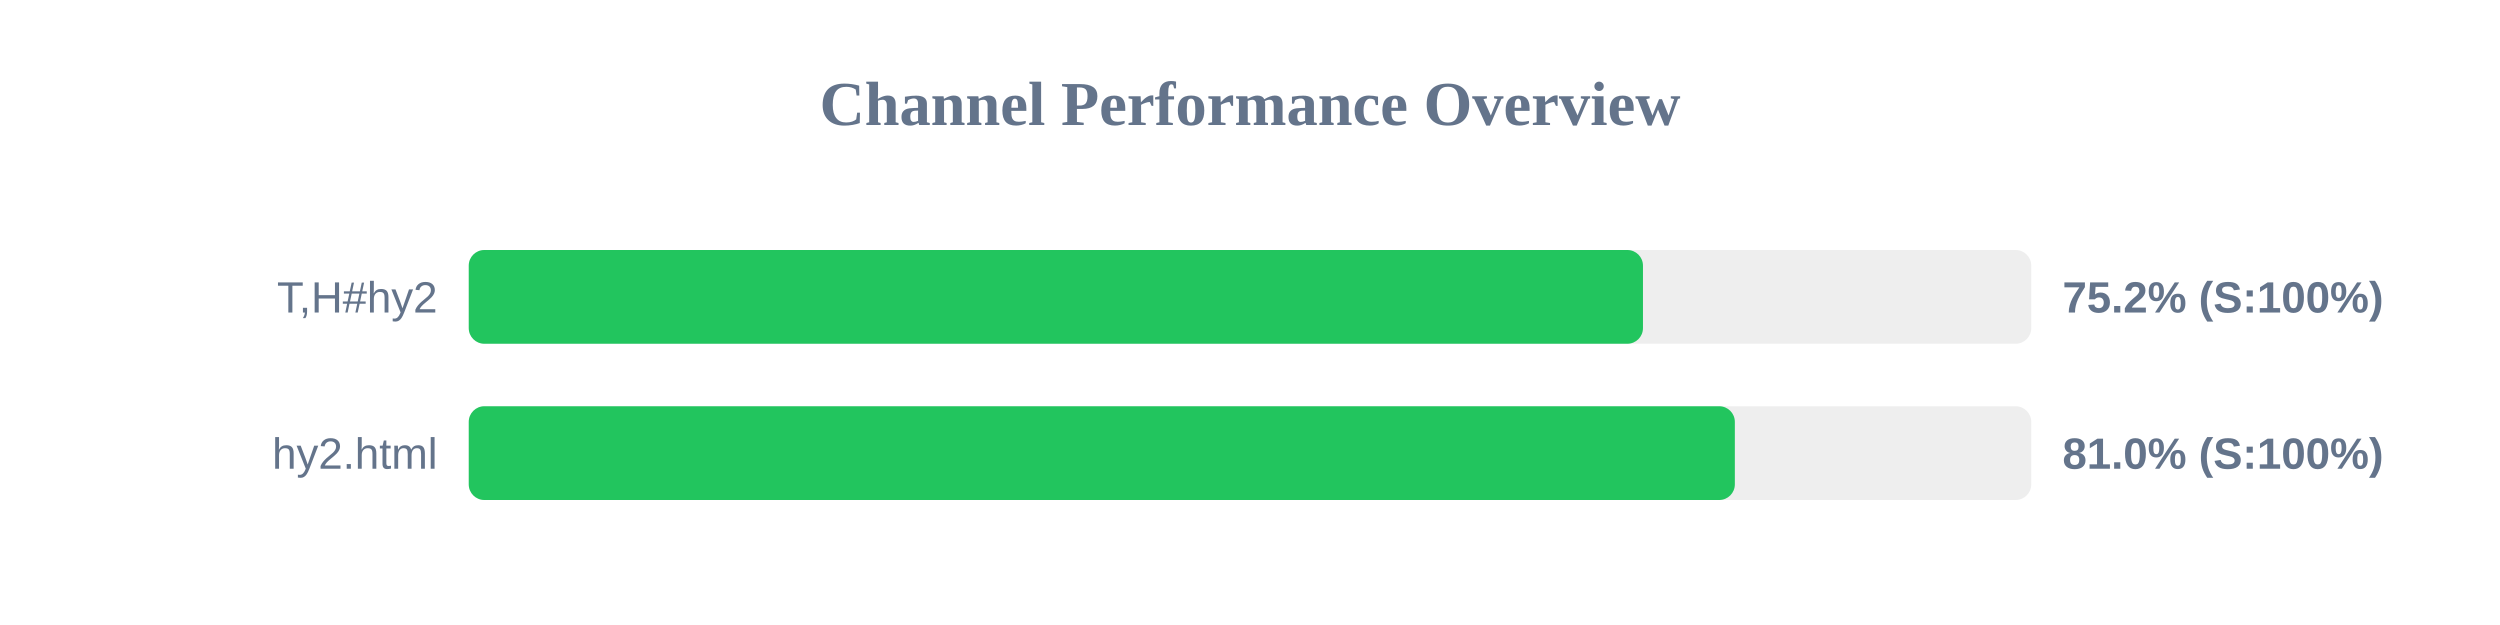
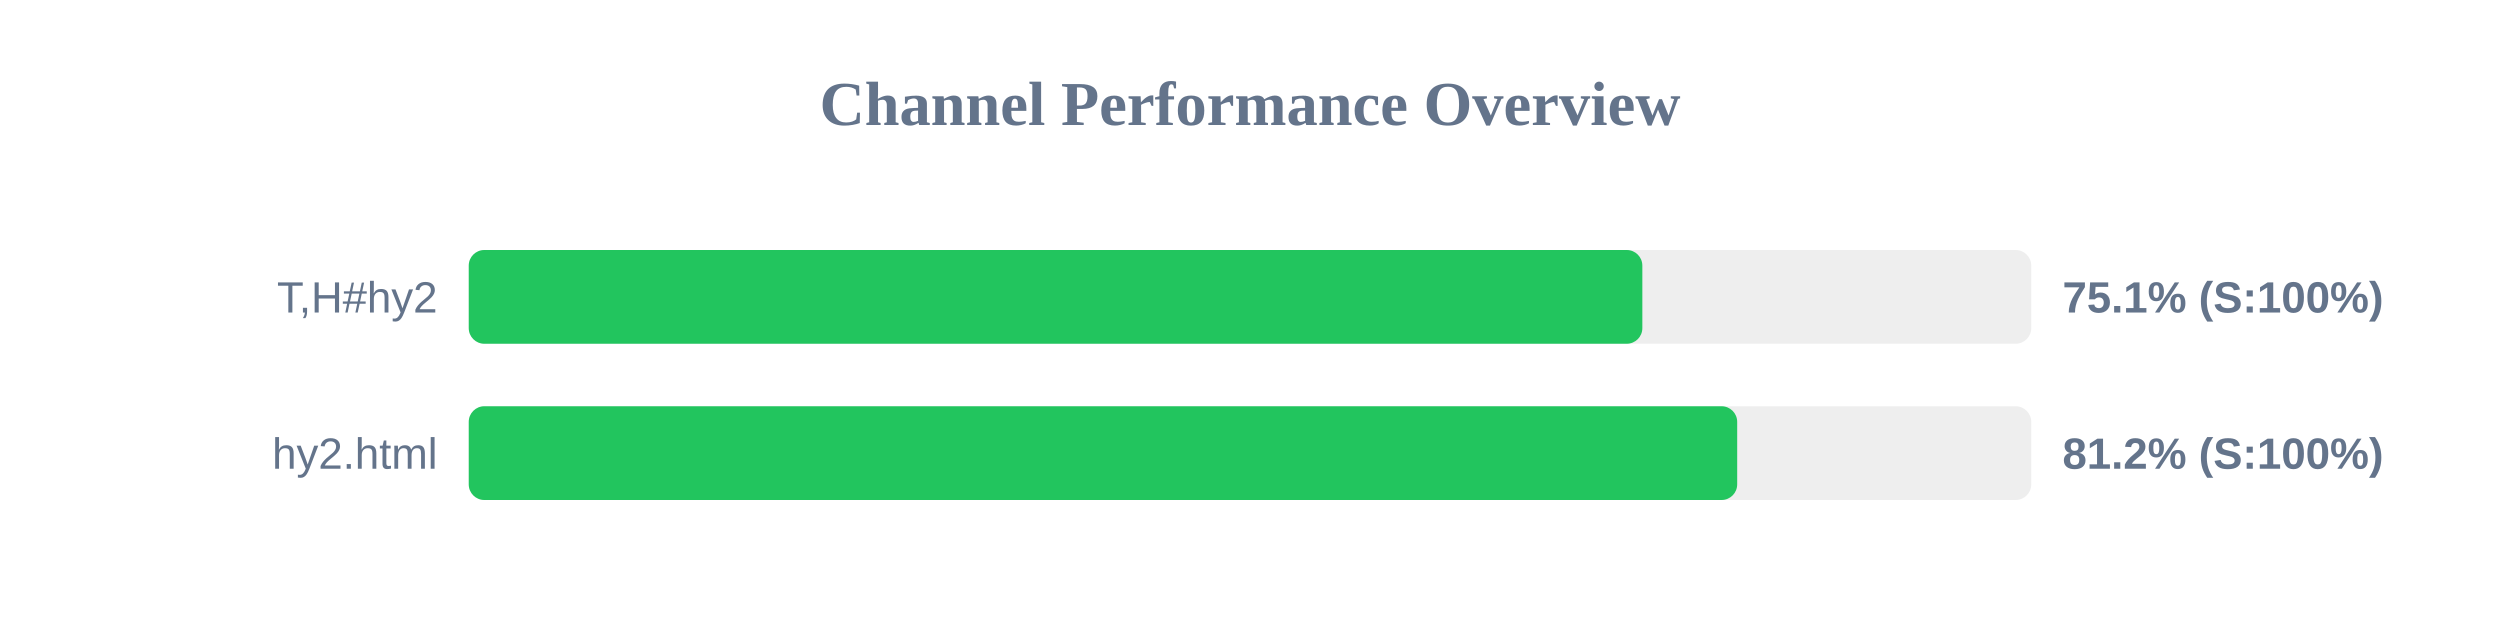
<svg xmlns="http://www.w3.org/2000/svg" width="800" height="200" version="1.1">
  <style>
        .row { font: 14px Arial; fill: #64748b; }
        .score { font: bold 14px Arial; fill: #64748b; }
    </style>
  <text x="400" y="40" text-anchor="middle" font-size="20px" font-weight="bold" fill="#64748b">Channel Performance Overview</text>
  <rect x="150" y="80" width="500" height="30" fill="#eee" rx="5" />
-   <rect x="150" y="80" width="375.75" height="30" fill="#22c55e" rx="5" />
+   <rect x="150" y="80" width="375.55" height="30" fill="#22c55e" rx="5" />
  <text x="140" y="100" text-anchor="end" class="row">T,H#hy2</text>
-   <text x="660" y="100" text-anchor="start" class="score">75.2% (S:100%)</text>
+   <text x="660" y="100" text-anchor="start" class="score">75.1% (S:100%)</text>
  <rect x="150" y="130" width="500" height="30" fill="#eee" rx="5" />
-   <rect x="150" y="130" width="405.15" height="30" fill="#22c55e" rx="5" />
+   <rect x="150" y="130" width="405.9" height="30" fill="#22c55e" rx="5" />
  <text x="140" y="150" text-anchor="end" class="row">hy2.html</text>
-   <text x="660" y="150" text-anchor="start" class="score">81.0% (S:100%)</text>
+   <text x="660" y="150" text-anchor="start" class="score">81.2% (S:100%)</text>
</svg>
